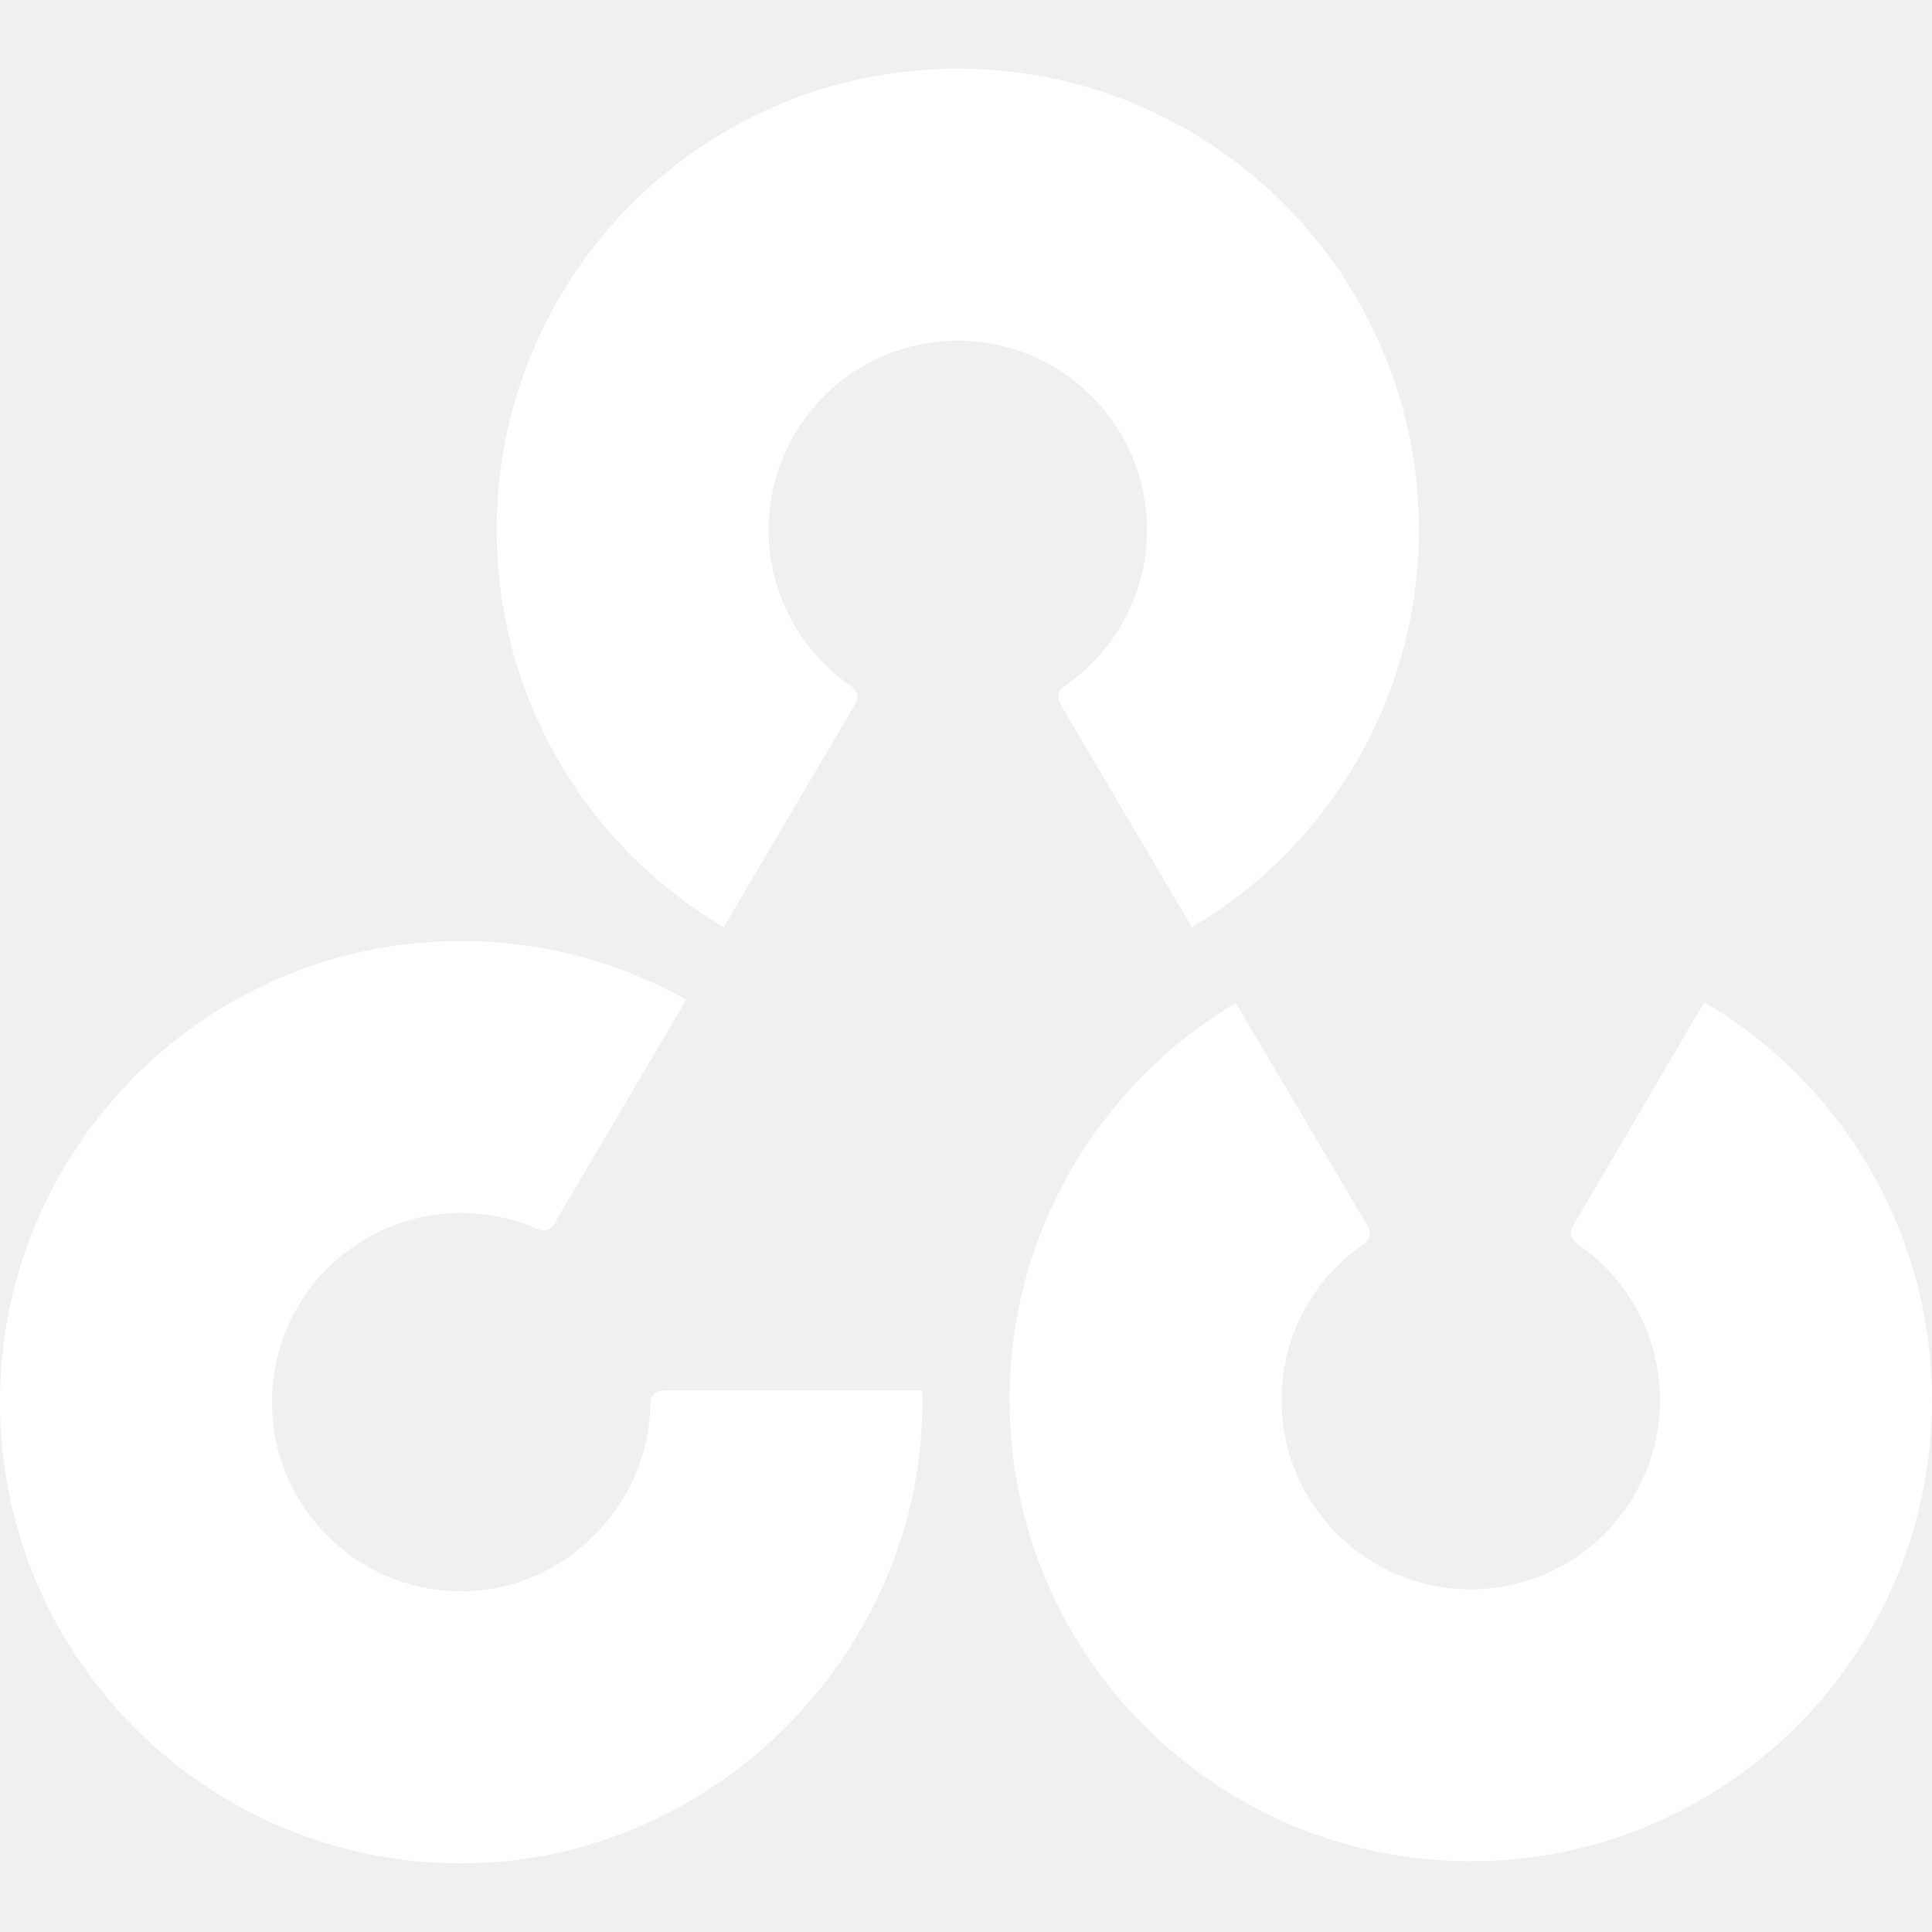
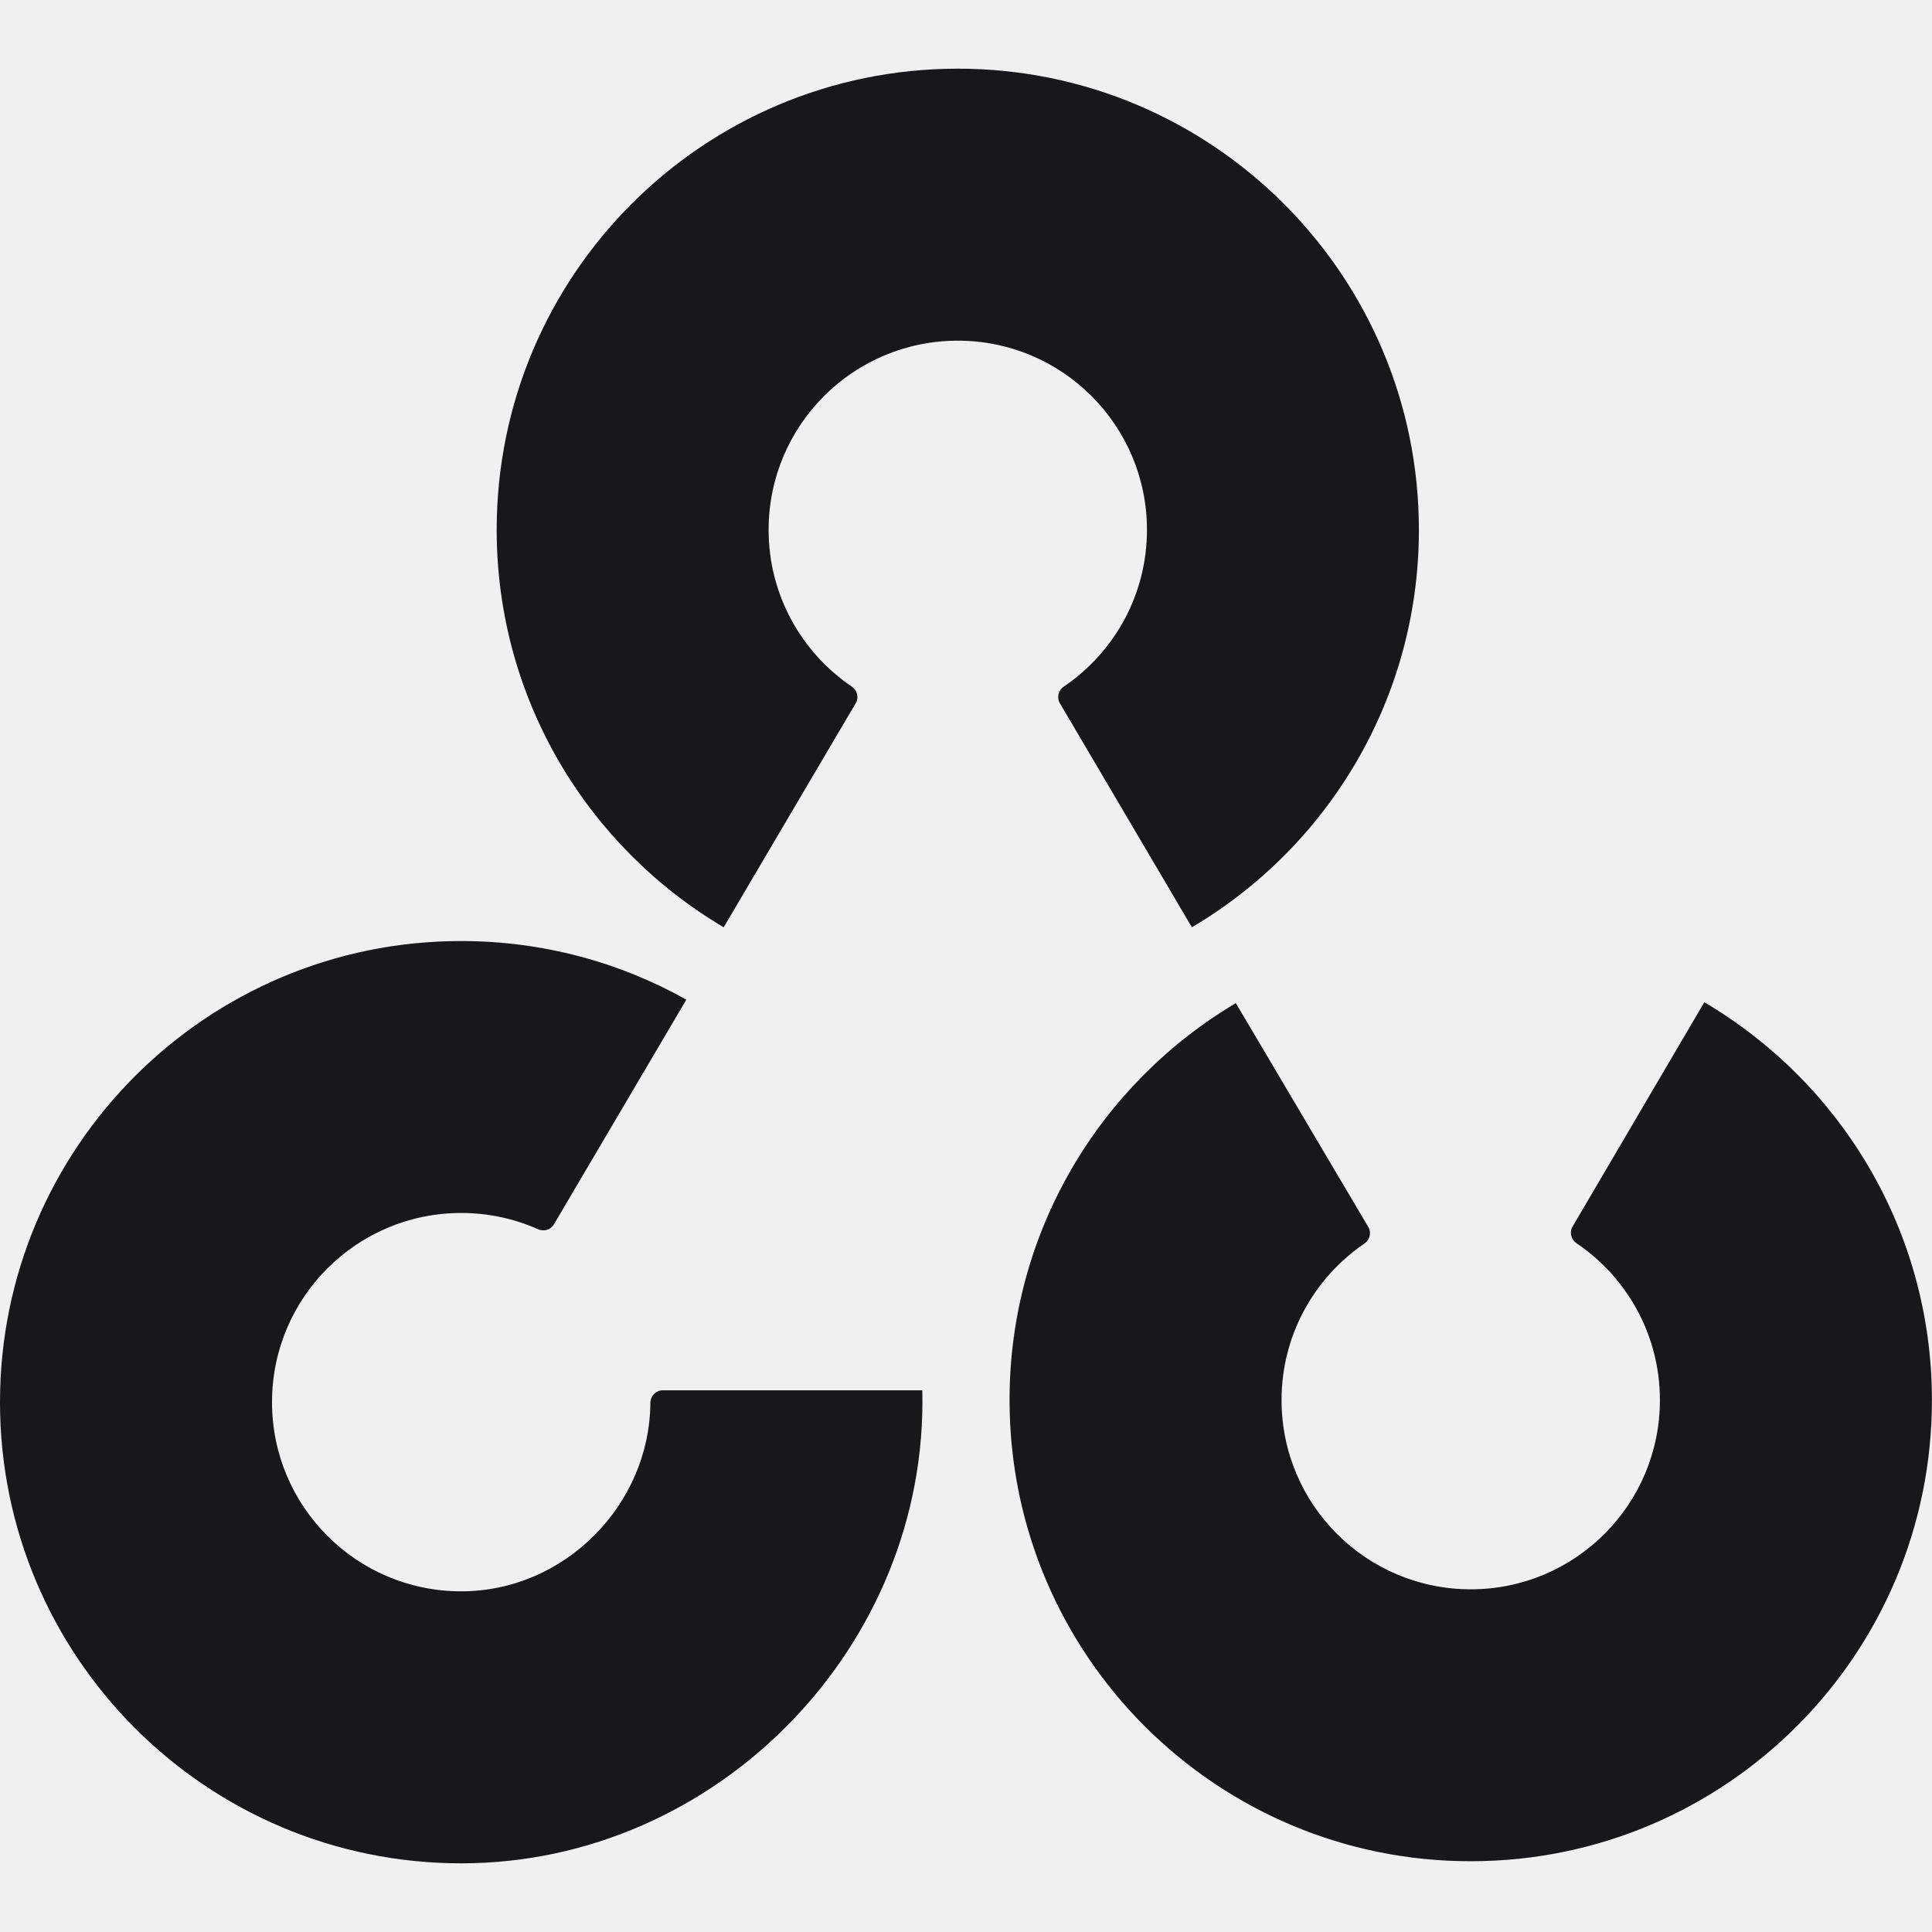
- <svg xmlns="http://www.w3.org/2000/svg" fill="#ffffff" role="img" viewBox="0 0 24 24">
+ <svg xmlns="http://www.w3.org/2000/svg" fill="#18181B" role="img" viewBox="0 0 24 24">
  <path d="M11.899.853C8.735.853 6.17 3.417 6.17 6.582c0 2.102 1.132 3.94 2.82 4.937l1.641-2.785c.041-.07.018-.159-.05-.205-.623-.423-1.033-1.137-1.033-1.947 0-1.298 1.052-2.35 2.35-2.35 1.298 0 2.35 1.052 2.35 2.35 0 .81-.409 1.524-1.033 1.947-.067.045-.091.135-.05.205l1.641 2.785c1.688-.997 2.82-2.835 2.82-4.937 0-3.164-2.565-5.729-5.729-5.729zm-6.17 10.837C2.565 11.689 0 14.254 0 17.418c0 3.164 2.565 5.729 5.729 5.729 3.18 0 5.807-2.7 5.728-5.876H8.231c-.085 0-.151.072-.152.156-.008 1.266-1.064 2.341-2.35 2.341-1.298 0-2.35-1.052-2.35-2.35 0-1.298 1.052-2.35 2.35-2.35.34 0 .663.072.955.202.071.032.157.008.196-.059l1.646-2.793c-.827-.464-1.782-.728-2.797-.728zm15.442.761l-1.637 2.788c-.041.07-.017.159.05.205.624.422 1.035 1.135 1.036 1.945.002 1.298-1.048 2.352-2.346 2.354-1.298.002-2.352-1.048-2.354-2.346-.002-.81.407-1.525 1.029-1.949.067-.046.09-.135.049-.205l-1.646-2.782c-1.686 1-2.815 2.839-2.811 4.941.006 3.164 2.575 5.725 5.739 5.719 3.164-.005 5.725-2.575 5.719-5.739-.004-2.102-1.139-3.938-2.828-4.932z" />
</svg>
